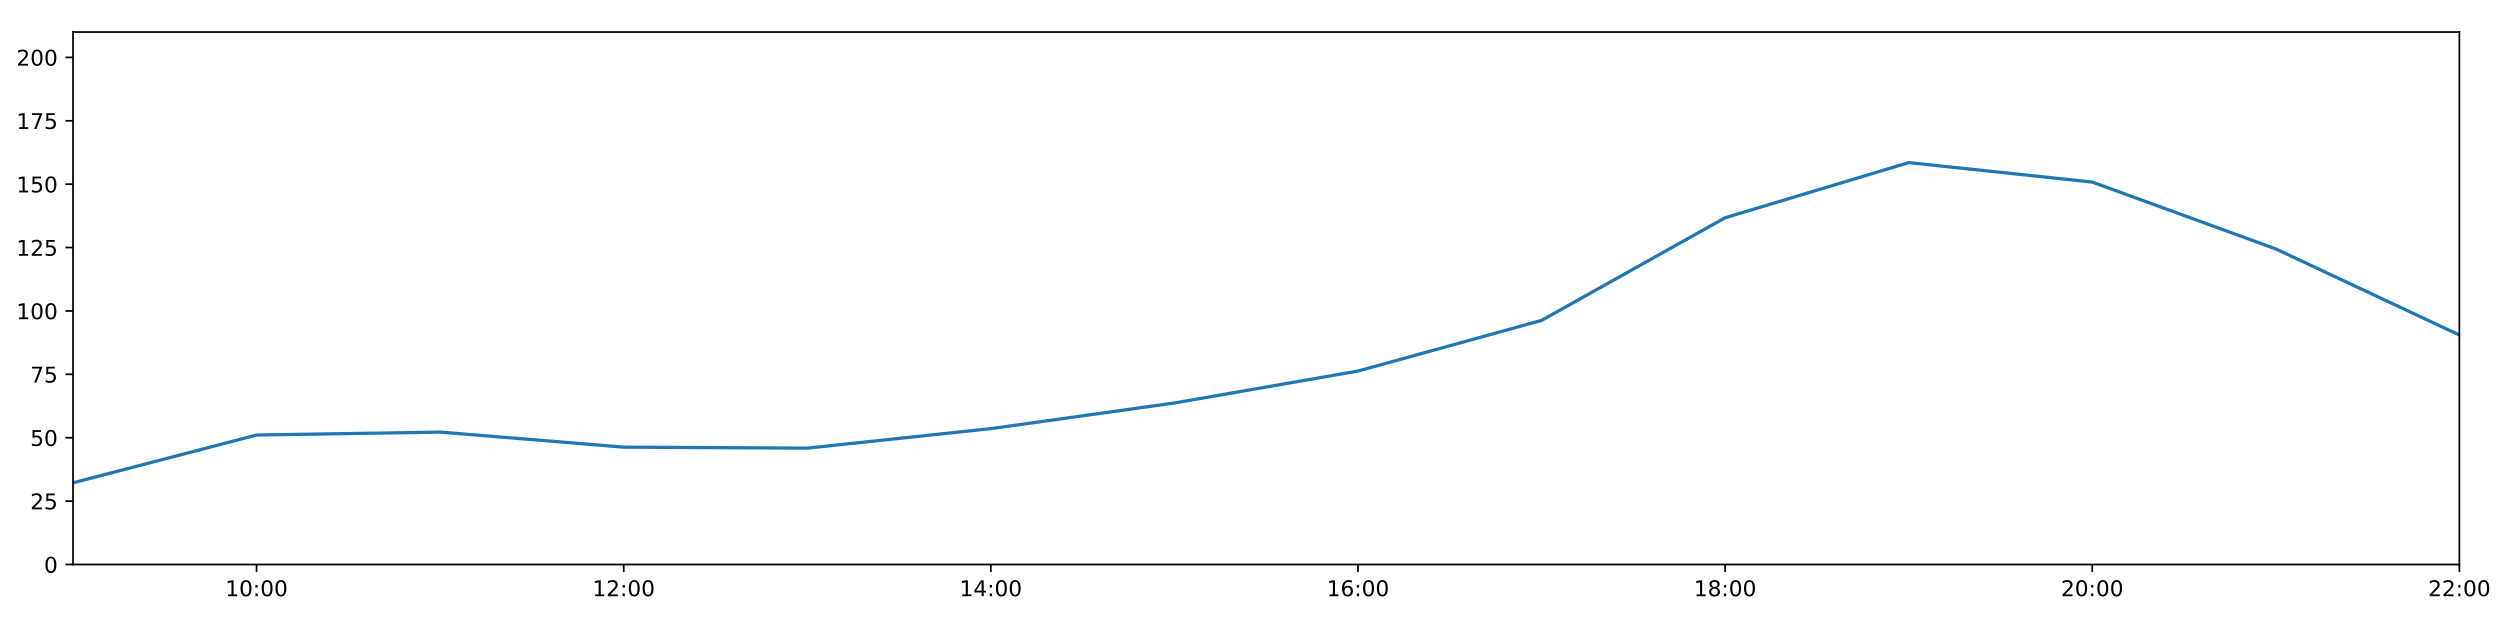
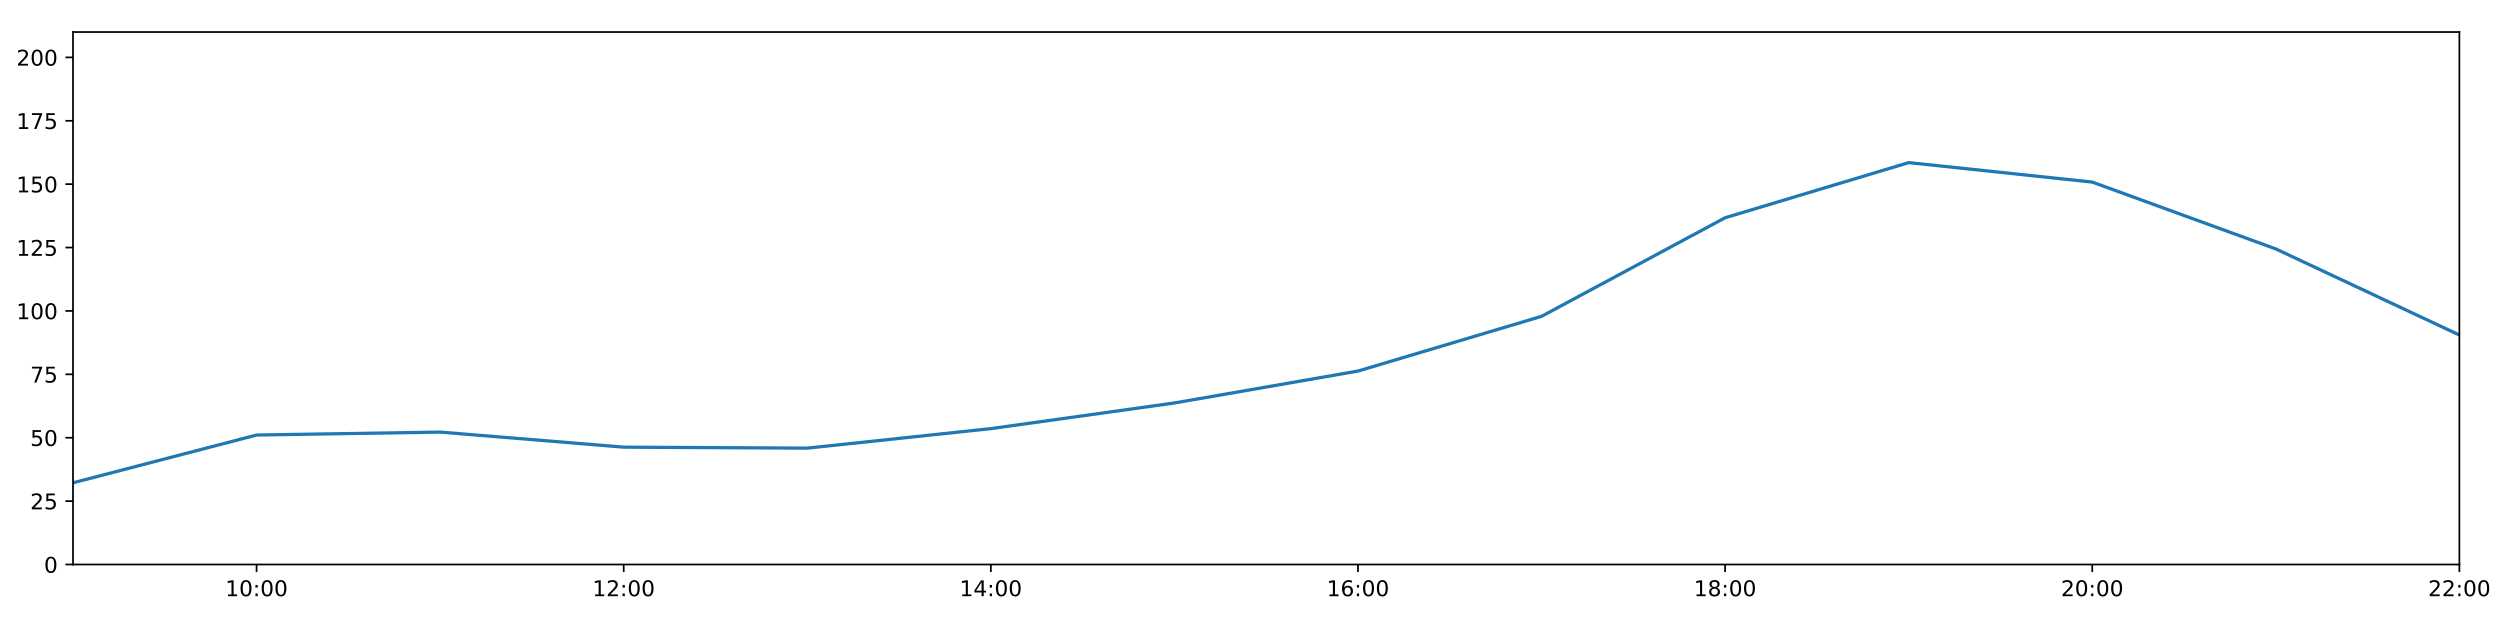
<svg xmlns="http://www.w3.org/2000/svg" xmlns:xlink="http://www.w3.org/1999/xlink" height="288pt" version="1.1" viewBox="0 0 1152 288" width="1152pt">
  <defs>
    <style type="text/css">
*{stroke-linecap:butt;stroke-linejoin:round;}
  </style>
  </defs>
  <g id="figure_1">
    <g id="patch_1">
      <path d="M 0 288  L 1152 288  L 1152 0  L 0 0  z " style="fill:#ffffff;" />
    </g>
    <g id="axes_1">
      <g id="patch_2">
        <path d="M 33.64 260.12  L 1133.28 260.12  L 1133.28 14.76  L 33.64 14.76  z " style="fill:#ffffff;" />
      </g>
      <g id="matplotlib.axis_1">
        <g id="xtick_1">
          <g id="line2d_1">
            <defs>
-               <path d="M 0 0  L 0 3.5  " id="m2842ff63c5" style="stroke:#000000;stroke-width:0.8;" />
-             </defs>
-             <g>
-               <use style="stroke:#000000;stroke-width:0.8;" x="118.228" xlink:href="#m2842ff63c5" y="260.12" />
+               <path d="M 0 0  L 0 3.5  " id="ma3dc238306" style="stroke:#000000;stroke-width:0.8;" />
+             </defs>
+             <g>
+               <use style="stroke:#000000;stroke-width:0.8;" x="118.228" xlink:href="#ma3dc238306" y="260.12" />
            </g>
          </g>
          <g id="text_1">
            <defs>
              <path d="M 12.406 8.297  L 28.516 8.297  L 28.516 63.922  L 10.984 60.406  L 10.984 69.391  L 28.422 72.906  L 38.281 72.906  L 38.281 8.297  L 54.391 8.297  L 54.391 0  L 12.406 0  z " id="DejaVuSans-49" />
              <path d="M 31.781 66.406  Q 24.172 66.406 20.328 58.906  Q 16.5 51.422 16.5 36.375  Q 16.5 21.391 20.328 13.891  Q 24.172 6.391 31.781 6.391  Q 39.453 6.391 43.281 13.891  Q 47.125 21.391 47.125 36.375  Q 47.125 51.422 43.281 58.906  Q 39.453 66.406 31.781 66.406  z M 31.781 74.219  Q 44.047 74.219 50.516 64.516  Q 56.984 54.828 56.984 36.375  Q 56.984 17.969 50.516 8.266  Q 44.047 -1.422 31.781 -1.422  Q 19.531 -1.422 13.062 8.266  Q 6.594 17.969 6.594 36.375  Q 6.594 54.828 13.062 64.516  Q 19.531 74.219 31.781 74.219  z " id="DejaVuSans-48" />
              <path d="M 11.719 12.406  L 22.016 12.406  L 22.016 0  L 11.719 0  z M 11.719 51.703  L 22.016 51.703  L 22.016 39.312  L 11.719 39.312  z " id="DejaVuSans-58" />
            </defs>
            <g transform="translate(103.8183 274.7184)scale(0.1 -0.1)">
              <use xlink:href="#DejaVuSans-49" />
              <use x="63.623" xlink:href="#DejaVuSans-48" />
              <use x="127.246" xlink:href="#DejaVuSans-58" />
              <use x="160.938" xlink:href="#DejaVuSans-48" />
              <use x="224.561" xlink:href="#DejaVuSans-48" />
            </g>
          </g>
        </g>
        <g id="xtick_2">
          <g id="line2d_2">
            <g>
-               <use style="stroke:#000000;stroke-width:0.8;" x="287.403" xlink:href="#m2842ff63c5" y="260.12" />
+               <use style="stroke:#000000;stroke-width:0.8;" x="287.403" xlink:href="#ma3dc238306" y="260.12" />
            </g>
          </g>
          <g id="text_2">
            <defs>
              <path d="M 19.188 8.297  L 53.609 8.297  L 53.609 0  L 7.328 0  L 7.328 8.297  Q 12.938 14.109 22.625 23.891  Q 32.328 33.688 34.812 36.531  Q 39.547 41.844 41.422 45.531  Q 43.312 49.219 43.312 52.781  Q 43.312 58.594 39.234 62.25  Q 35.156 65.922 28.609 65.922  Q 23.969 65.922 18.812 64.312  Q 13.672 62.703 7.812 59.422  L 7.812 69.391  Q 13.766 71.781 18.938 73  Q 24.125 74.219 28.422 74.219  Q 39.75 74.219 46.484 68.547  Q 53.219 62.891 53.219 53.422  Q 53.219 48.922 51.531 44.891  Q 49.859 40.875 45.406 35.406  Q 44.188 33.984 37.641 27.219  Q 31.109 20.453 19.188 8.297  z " id="DejaVuSans-50" />
            </defs>
            <g transform="translate(272.9937 274.7184)scale(0.1 -0.1)">
              <use xlink:href="#DejaVuSans-49" />
              <use x="63.623" xlink:href="#DejaVuSans-50" />
              <use x="127.246" xlink:href="#DejaVuSans-58" />
              <use x="160.938" xlink:href="#DejaVuSans-48" />
              <use x="224.561" xlink:href="#DejaVuSans-48" />
            </g>
          </g>
        </g>
        <g id="xtick_3">
          <g id="line2d_3">
            <g>
-               <use style="stroke:#000000;stroke-width:0.8;" x="456.578" xlink:href="#m2842ff63c5" y="260.12" />
+               <use style="stroke:#000000;stroke-width:0.8;" x="456.578" xlink:href="#ma3dc238306" y="260.12" />
            </g>
          </g>
          <g id="text_3">
            <defs>
              <path d="M 37.797 64.312  L 12.891 25.391  L 37.797 25.391  z M 35.203 72.906  L 47.609 72.906  L 47.609 25.391  L 58.016 25.391  L 58.016 17.188  L 47.609 17.188  L 47.609 0  L 37.797 0  L 37.797 17.188  L 4.891 17.188  L 4.891 26.703  z " id="DejaVuSans-52" />
            </defs>
            <g transform="translate(442.1691 274.7184)scale(0.1 -0.1)">
              <use xlink:href="#DejaVuSans-49" />
              <use x="63.623" xlink:href="#DejaVuSans-52" />
              <use x="127.246" xlink:href="#DejaVuSans-58" />
              <use x="160.938" xlink:href="#DejaVuSans-48" />
              <use x="224.561" xlink:href="#DejaVuSans-48" />
            </g>
          </g>
        </g>
        <g id="xtick_4">
          <g id="line2d_4">
            <g>
-               <use style="stroke:#000000;stroke-width:0.8;" x="625.754" xlink:href="#m2842ff63c5" y="260.12" />
+               <use style="stroke:#000000;stroke-width:0.8;" x="625.754" xlink:href="#ma3dc238306" y="260.12" />
            </g>
          </g>
          <g id="text_4">
            <defs>
              <path d="M 33.016 40.375  Q 26.375 40.375 22.484 35.828  Q 18.609 31.297 18.609 23.391  Q 18.609 15.531 22.484 10.953  Q 26.375 6.391 33.016 6.391  Q 39.656 6.391 43.531 10.953  Q 47.406 15.531 47.406 23.391  Q 47.406 31.297 43.531 35.828  Q 39.656 40.375 33.016 40.375  z M 52.594 71.297  L 52.594 62.312  Q 48.875 64.062 45.094 64.984  Q 41.312 65.922 37.594 65.922  Q 27.828 65.922 22.672 59.328  Q 17.531 52.734 16.797 39.406  Q 19.672 43.656 24.016 45.922  Q 28.375 48.188 33.594 48.188  Q 44.578 48.188 50.953 41.516  Q 57.328 34.859 57.328 23.391  Q 57.328 12.156 50.688 5.359  Q 44.047 -1.422 33.016 -1.422  Q 20.359 -1.422 13.672 8.266  Q 6.984 17.969 6.984 36.375  Q 6.984 53.656 15.188 63.938  Q 23.391 74.219 37.203 74.219  Q 40.922 74.219 44.703 73.484  Q 48.484 72.75 52.594 71.297  z " id="DejaVuSans-54" />
            </defs>
            <g transform="translate(611.3445 274.7184)scale(0.1 -0.1)">
              <use xlink:href="#DejaVuSans-49" />
              <use x="63.623" xlink:href="#DejaVuSans-54" />
              <use x="127.246" xlink:href="#DejaVuSans-58" />
              <use x="160.938" xlink:href="#DejaVuSans-48" />
              <use x="224.561" xlink:href="#DejaVuSans-48" />
            </g>
          </g>
        </g>
        <g id="xtick_5">
          <g id="line2d_5">
            <g>
-               <use style="stroke:#000000;stroke-width:0.8;" x="794.929" xlink:href="#m2842ff63c5" y="260.12" />
+               <use style="stroke:#000000;stroke-width:0.8;" x="794.929" xlink:href="#ma3dc238306" y="260.12" />
            </g>
          </g>
          <g id="text_5">
            <defs>
              <path d="M 31.781 34.625  Q 24.75 34.625 20.719 30.859  Q 16.703 27.094 16.703 20.516  Q 16.703 13.922 20.719 10.156  Q 24.75 6.391 31.781 6.391  Q 38.812 6.391 42.859 10.172  Q 46.922 13.969 46.922 20.516  Q 46.922 27.094 42.891 30.859  Q 38.875 34.625 31.781 34.625  z M 21.922 38.812  Q 15.578 40.375 12.031 44.719  Q 8.5 49.078 8.5 55.328  Q 8.5 64.062 14.719 69.141  Q 20.953 74.219 31.781 74.219  Q 42.672 74.219 48.875 69.141  Q 55.078 64.062 55.078 55.328  Q 55.078 49.078 51.531 44.719  Q 48 40.375 41.703 38.812  Q 48.828 37.156 52.797 32.312  Q 56.781 27.484 56.781 20.516  Q 56.781 9.906 50.312 4.234  Q 43.844 -1.422 31.781 -1.422  Q 19.734 -1.422 13.25 4.234  Q 6.781 9.906 6.781 20.516  Q 6.781 27.484 10.781 32.312  Q 14.797 37.156 21.922 38.812  z M 18.312 54.391  Q 18.312 48.734 21.844 45.562  Q 25.391 42.391 31.781 42.391  Q 38.141 42.391 41.719 45.562  Q 45.312 48.734 45.312 54.391  Q 45.312 60.062 41.719 63.234  Q 38.141 66.406 31.781 66.406  Q 25.391 66.406 21.844 63.234  Q 18.312 60.062 18.312 54.391  z " id="DejaVuSans-56" />
            </defs>
            <g transform="translate(780.5199 274.7184)scale(0.1 -0.1)">
              <use xlink:href="#DejaVuSans-49" />
              <use x="63.623" xlink:href="#DejaVuSans-56" />
              <use x="127.246" xlink:href="#DejaVuSans-58" />
              <use x="160.938" xlink:href="#DejaVuSans-48" />
              <use x="224.561" xlink:href="#DejaVuSans-48" />
            </g>
          </g>
        </g>
        <g id="xtick_6">
          <g id="line2d_6">
            <g>
-               <use style="stroke:#000000;stroke-width:0.8;" x="964.105" xlink:href="#m2842ff63c5" y="260.12" />
+               <use style="stroke:#000000;stroke-width:0.8;" x="964.105" xlink:href="#ma3dc238306" y="260.12" />
            </g>
          </g>
          <g id="text_6">
            <g transform="translate(949.6952 274.7184)scale(0.1 -0.1)">
              <use xlink:href="#DejaVuSans-50" />
              <use x="63.623" xlink:href="#DejaVuSans-48" />
              <use x="127.246" xlink:href="#DejaVuSans-58" />
              <use x="160.938" xlink:href="#DejaVuSans-48" />
              <use x="224.561" xlink:href="#DejaVuSans-48" />
            </g>
          </g>
        </g>
        <g id="xtick_7">
          <g id="line2d_7">
            <g>
-               <use style="stroke:#000000;stroke-width:0.8;" x="1133.28" xlink:href="#m2842ff63c5" y="260.12" />
+               <use style="stroke:#000000;stroke-width:0.8;" x="1133.28" xlink:href="#ma3dc238306" y="260.12" />
            </g>
          </g>
          <g id="text_7">
            <g transform="translate(1118.871 274.7184)scale(0.1 -0.1)">
              <use xlink:href="#DejaVuSans-50" />
              <use x="63.623" xlink:href="#DejaVuSans-50" />
              <use x="127.246" xlink:href="#DejaVuSans-58" />
              <use x="160.938" xlink:href="#DejaVuSans-48" />
              <use x="224.561" xlink:href="#DejaVuSans-48" />
            </g>
          </g>
        </g>
      </g>
      <g id="matplotlib.axis_2">
        <g id="ytick_1">
          <g id="line2d_8">
            <defs>
-               <path d="M 0 0  L -3.5 0  " id="mcb5112bca3" style="stroke:#000000;stroke-width:0.8;" />
-             </defs>
-             <g>
-               <use style="stroke:#000000;stroke-width:0.8;" x="33.64" xlink:href="#mcb5112bca3" y="260.12" />
+               <path d="M 0 0  L -3.5 0  " id="m6c0b4ab316" style="stroke:#000000;stroke-width:0.8;" />
+             </defs>
+             <g>
+               <use style="stroke:#000000;stroke-width:0.8;" x="33.64" xlink:href="#m6c0b4ab316" y="260.12" />
            </g>
          </g>
          <g id="text_8">
            <g transform="translate(20.2775 263.9192)scale(0.1 -0.1)">
              <use xlink:href="#DejaVuSans-48" />
            </g>
          </g>
        </g>
        <g id="ytick_2">
          <g id="line2d_9">
            <g>
-               <use style="stroke:#000000;stroke-width:0.8;" x="33.64" xlink:href="#mcb5112bca3" y="230.91" />
+               <use style="stroke:#000000;stroke-width:0.8;" x="33.64" xlink:href="#m6c0b4ab316" y="230.91" />
            </g>
          </g>
          <g id="text_9">
            <defs>
              <path d="M 10.797 72.906  L 49.516 72.906  L 49.516 64.594  L 19.828 64.594  L 19.828 46.734  Q 21.969 47.469 24.109 47.828  Q 26.266 48.188 28.422 48.188  Q 40.625 48.188 47.75 41.5  Q 54.891 34.812 54.891 23.391  Q 54.891 11.625 47.562 5.094  Q 40.234 -1.422 26.906 -1.422  Q 22.312 -1.422 17.547 -0.641  Q 12.797 0.141 7.719 1.703  L 7.719 11.625  Q 12.109 9.234 16.797 8.062  Q 21.484 6.891 26.703 6.891  Q 35.156 6.891 40.078 11.328  Q 45.016 15.766 45.016 23.391  Q 45.016 31 40.078 35.438  Q 35.156 39.891 26.703 39.891  Q 22.75 39.891 18.812 39.016  Q 14.891 38.141 10.797 36.281  z " id="DejaVuSans-53" />
            </defs>
            <g transform="translate(13.915 234.7097)scale(0.1 -0.1)">
              <use xlink:href="#DejaVuSans-50" />
              <use x="63.623" xlink:href="#DejaVuSans-53" />
            </g>
          </g>
        </g>
        <g id="ytick_3">
          <g id="line2d_10">
            <g>
-               <use style="stroke:#000000;stroke-width:0.8;" x="33.64" xlink:href="#mcb5112bca3" y="201.701" />
+               <use style="stroke:#000000;stroke-width:0.8;" x="33.64" xlink:href="#m6c0b4ab316" y="201.701" />
            </g>
          </g>
          <g id="text_10">
            <g transform="translate(13.915 205.5002)scale(0.1 -0.1)">
              <use xlink:href="#DejaVuSans-53" />
              <use x="63.623" xlink:href="#DejaVuSans-48" />
            </g>
          </g>
        </g>
        <g id="ytick_4">
          <g id="line2d_11">
            <g>
-               <use style="stroke:#000000;stroke-width:0.8;" x="33.64" xlink:href="#mcb5112bca3" y="172.491" />
+               <use style="stroke:#000000;stroke-width:0.8;" x="33.64" xlink:href="#m6c0b4ab316" y="172.491" />
            </g>
          </g>
          <g id="text_11">
            <defs>
              <path d="M 8.203 72.906  L 55.078 72.906  L 55.078 68.703  L 28.609 0  L 18.312 0  L 43.219 64.594  L 8.203 64.594  z " id="DejaVuSans-55" />
            </defs>
            <g transform="translate(13.915 176.2906)scale(0.1 -0.1)">
              <use xlink:href="#DejaVuSans-55" />
              <use x="63.623" xlink:href="#DejaVuSans-53" />
            </g>
          </g>
        </g>
        <g id="ytick_5">
          <g id="line2d_12">
            <g>
-               <use style="stroke:#000000;stroke-width:0.8;" x="33.64" xlink:href="#mcb5112bca3" y="143.282" />
+               <use style="stroke:#000000;stroke-width:0.8;" x="33.64" xlink:href="#m6c0b4ab316" y="143.282" />
            </g>
          </g>
          <g id="text_12">
            <g transform="translate(7.5525 147.0811)scale(0.1 -0.1)">
              <use xlink:href="#DejaVuSans-49" />
              <use x="63.623" xlink:href="#DejaVuSans-48" />
              <use x="127.246" xlink:href="#DejaVuSans-48" />
            </g>
          </g>
        </g>
        <g id="ytick_6">
          <g id="line2d_13">
            <g>
-               <use style="stroke:#000000;stroke-width:0.8;" x="33.64" xlink:href="#mcb5112bca3" y="114.072" />
+               <use style="stroke:#000000;stroke-width:0.8;" x="33.64" xlink:href="#m6c0b4ab316" y="114.072" />
            </g>
          </g>
          <g id="text_13">
            <g transform="translate(7.5525 117.8716)scale(0.1 -0.1)">
              <use xlink:href="#DejaVuSans-49" />
              <use x="63.623" xlink:href="#DejaVuSans-50" />
              <use x="127.246" xlink:href="#DejaVuSans-53" />
            </g>
          </g>
        </g>
        <g id="ytick_7">
          <g id="line2d_14">
            <g>
-               <use style="stroke:#000000;stroke-width:0.8;" x="33.64" xlink:href="#mcb5112bca3" y="84.863" />
+               <use style="stroke:#000000;stroke-width:0.8;" x="33.64" xlink:href="#m6c0b4ab316" y="84.863" />
            </g>
          </g>
          <g id="text_14">
            <g transform="translate(7.5525 88.66208)scale(0.1 -0.1)">
              <use xlink:href="#DejaVuSans-49" />
              <use x="63.623" xlink:href="#DejaVuSans-53" />
              <use x="127.246" xlink:href="#DejaVuSans-48" />
            </g>
          </g>
        </g>
        <g id="ytick_8">
          <g id="line2d_15">
            <g>
-               <use style="stroke:#000000;stroke-width:0.8;" x="33.64" xlink:href="#mcb5112bca3" y="55.653" />
+               <use style="stroke:#000000;stroke-width:0.8;" x="33.64" xlink:href="#m6c0b4ab316" y="55.653" />
            </g>
          </g>
          <g id="text_15">
            <g transform="translate(7.5525 59.45255)scale(0.1 -0.1)">
              <use xlink:href="#DejaVuSans-49" />
              <use x="63.623" xlink:href="#DejaVuSans-55" />
              <use x="127.246" xlink:href="#DejaVuSans-53" />
            </g>
          </g>
        </g>
        <g id="ytick_9">
          <g id="line2d_16">
            <g>
-               <use style="stroke:#000000;stroke-width:0.8;" x="33.64" xlink:href="#mcb5112bca3" y="26.444" />
+               <use style="stroke:#000000;stroke-width:0.8;" x="33.64" xlink:href="#m6c0b4ab316" y="26.444" />
            </g>
          </g>
          <g id="text_16">
            <g transform="translate(7.5525 30.24303)scale(0.1 -0.1)">
              <use xlink:href="#DejaVuSans-50" />
              <use x="63.623" xlink:href="#DejaVuSans-48" />
              <use x="127.246" xlink:href="#DejaVuSans-48" />
            </g>
          </g>
        </g>
      </g>
      <g id="line2d_17">
-         <path clip-path="url(#p3f8a97ddad)" d="M 33.64 222.472  L 118.228 200.46  L 202.815 199.105  L 287.403 206.05  L 371.991 206.504  L 456.578 197.509  L 541.166 185.687  L 625.754 170.979  L 710.342 147.644  L 794.929 100.344  L 879.517 74.932  L 964.105 83.907  L 1048.692 114.71  L 1133.28 154.382  " style="fill:none;stroke:#1f77b4;stroke-linecap:square;stroke-width:1.5;" />
+         <path clip-path="url(#pc262d83659)" d="M 33.64 222.472  L 118.228 200.46  L 202.815 199.105  L 287.403 206.05  L 371.991 206.504  L 456.578 197.509  L 541.166 185.687  L 625.754 170.979  L 710.342 145.765  L 794.929 100.344  L 879.517 74.932  L 964.105 83.907  L 1048.692 114.71  L 1133.28 154.382  " style="fill:none;stroke:#1f77b4;stroke-linecap:square;stroke-width:1.5;" />
      </g>
      <g id="patch_3">
        <path d="M 33.64 260.12  L 33.64 14.76  " style="fill:none;stroke:#000000;stroke-linecap:square;stroke-linejoin:miter;stroke-width:0.8;" />
      </g>
      <g id="patch_4">
        <path d="M 1133.28 260.12  L 1133.28 14.76  " style="fill:none;stroke:#000000;stroke-linecap:square;stroke-linejoin:miter;stroke-width:0.8;" />
      </g>
      <g id="patch_5">
        <path d="M 33.64 260.12  L 1133.28 260.12  " style="fill:none;stroke:#000000;stroke-linecap:square;stroke-linejoin:miter;stroke-width:0.8;" />
      </g>
      <g id="patch_6">
        <path d="M 33.64 14.76  L 1133.28 14.76  " style="fill:none;stroke:#000000;stroke-linecap:square;stroke-linejoin:miter;stroke-width:0.8;" />
      </g>
    </g>
  </g>
  <defs>
-     <clipPath id="p3f8a97ddad">
+     <clipPath id="pc262d83659">
      <rect height="245.36" width="1099.64" x="33.64" y="14.76" />
    </clipPath>
  </defs>
</svg>
